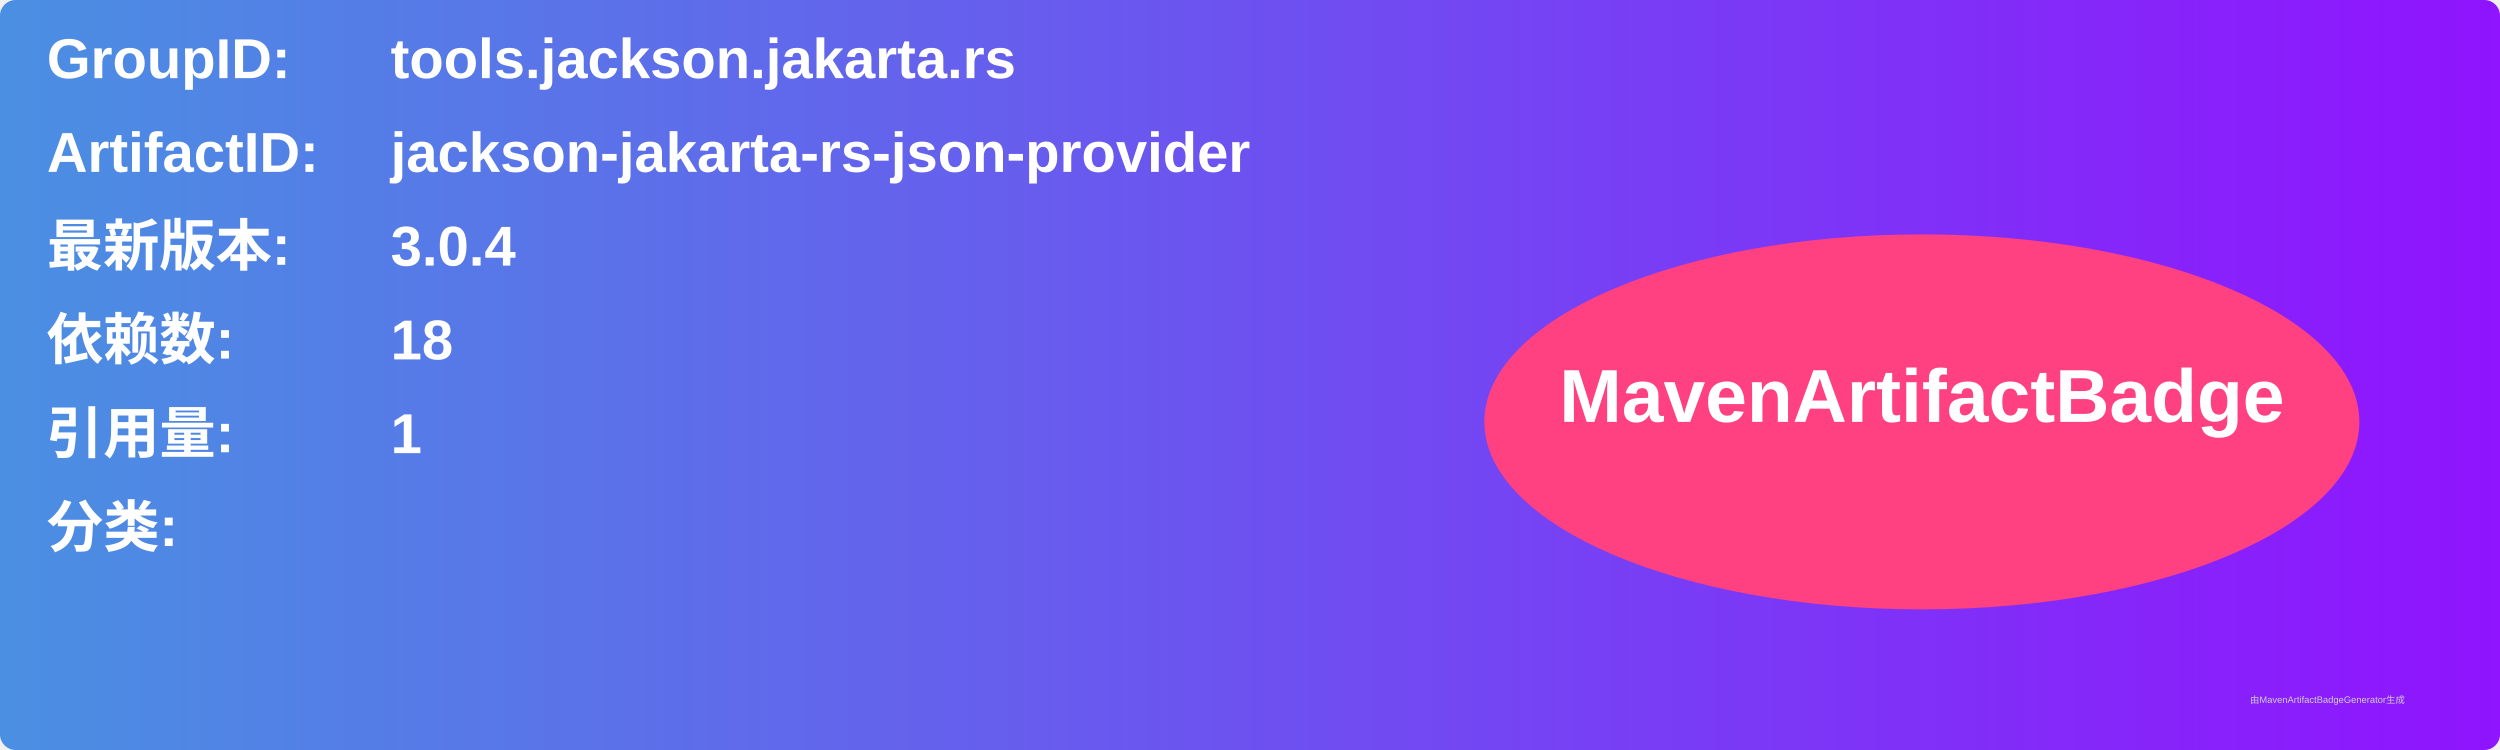
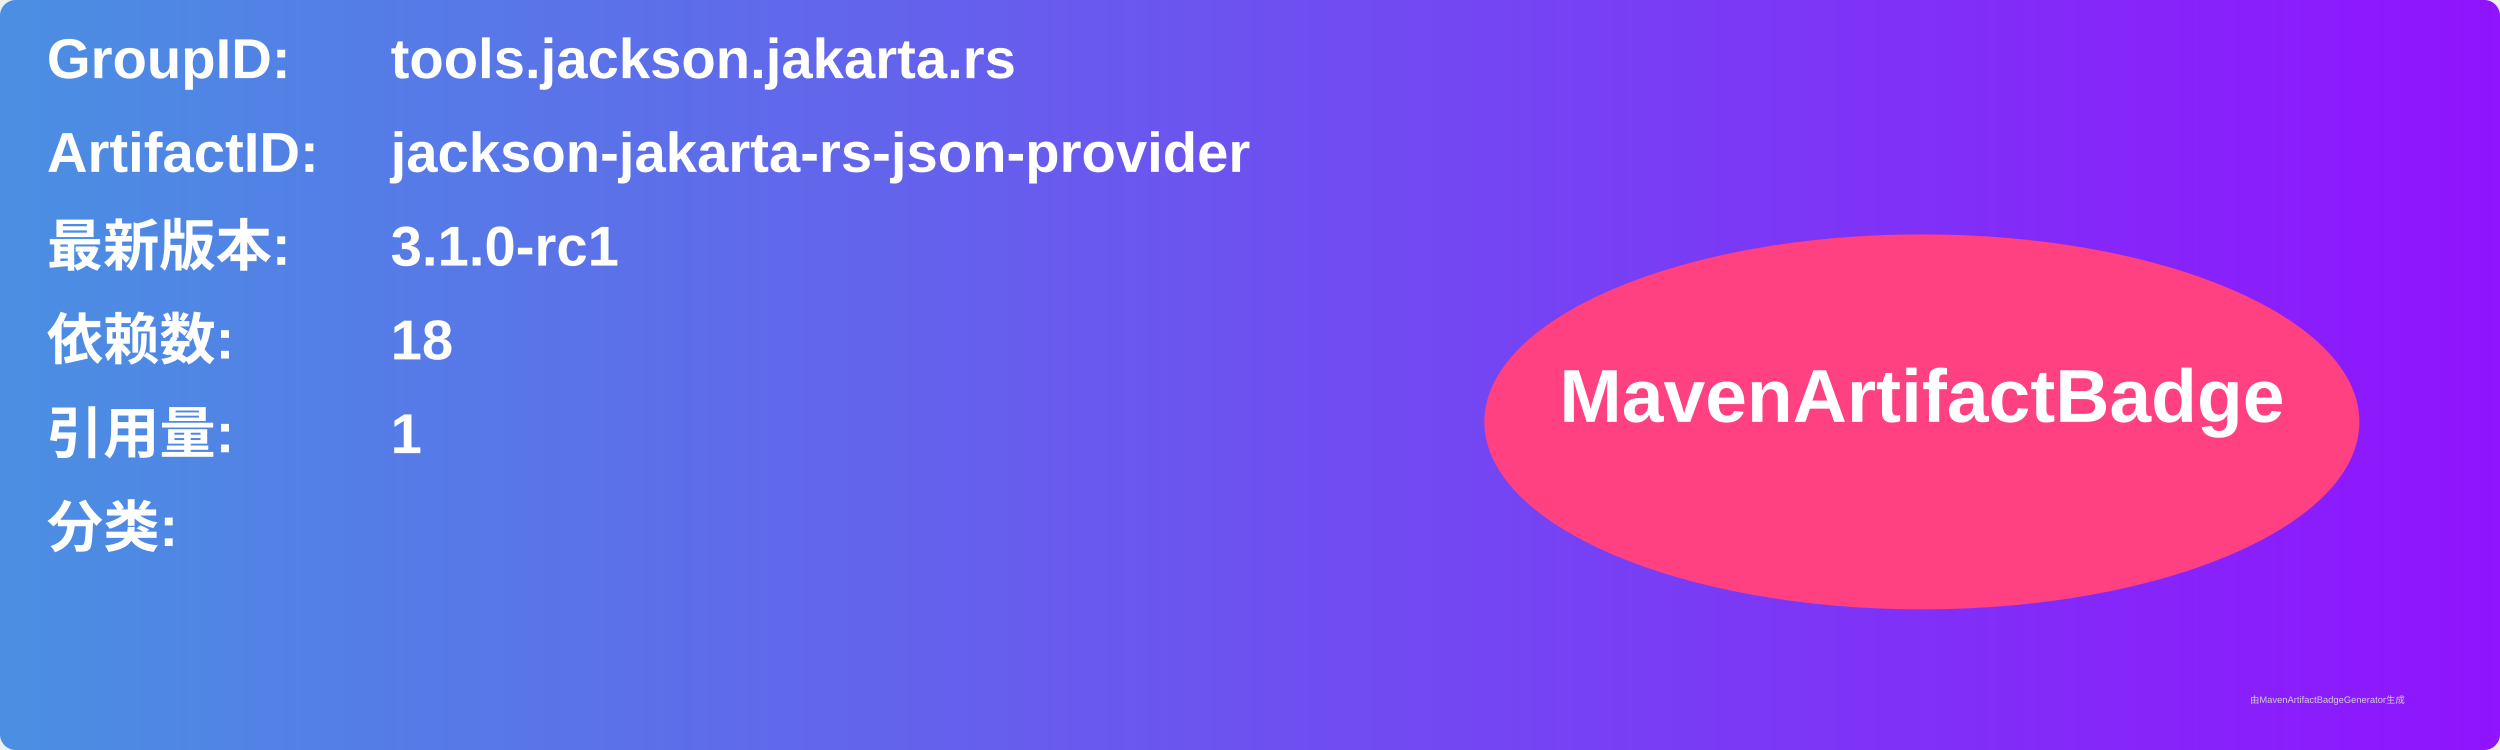
<svg xmlns="http://www.w3.org/2000/svg" width="800" height="240" viewBox="0 0 800 240">
  <linearGradient id="grad" x1="0%" y1="0%" x2="100%" y2="0%">
    <stop offset="0%" stop-color="#4a90e2" />
    <stop offset="100%" stop-color="#9013fe" />
  </linearGradient>
  <rect width="100%" height="100%" rx="5" ry="5" fill="url(#grad)" />
  <g transform="translate(15, 15)">
    <text x="0" y="10" font-family="Arial" font-size="18" fill="white" font-weight="bold" width="260">GroupID:</text>
    <text x="110" y="10" font-family="Arial" font-size="18" fill="white" font-weight="bold" width="460">tools.jackson.jakarta.rs</text>
    <text x="0" y="40" font-family="Arial" font-size="18" fill="white" font-weight="bold" width="260">ArtifactID:</text>
    <text x="110" y="40" font-family="Arial" font-size="18" fill="white" font-weight="bold" width="460">jackson-jakarta-rs-json-provider</text>
    <text x="0" y="70" font-family="Arial" font-size="18" fill="white" font-weight="bold">最新版本:</text>
    <text x="110" y="70" font-family="Arial" font-size="18" fill="white" font-weight="bold">
-       <tspan font-weight="bold">3.0.4</tspan>
+       <tspan font-weight="bold">3.1.0-rc1</tspan>
    </text>
    <text x="0" y="100" font-family="Arial" font-size="18" fill="white" font-weight="bold">依赖数: </text>
    <text x="110" y="100" font-family="Arial" font-size="18" fill="white">
      <tspan font-weight="bold">18</tspan>
    </text>
    <text x="0" y="130" font-family="Arial" font-size="18" fill="white" font-weight="bold">引用量: </text>
    <text x="110" y="130" font-family="Arial" font-size="18" fill="white">
      <tspan font-weight="bold">1</tspan>
    </text>
    <text x="0" y="160" font-family="Arial" font-size="18" fill="white" font-weight="bold">分类:</text>
    <text x="10" y="190" font-family="Arial" font-size="10" fill="white">
      <tspan font-weight="bold" />
    </text>
    <ellipse cx="600" cy="120" rx="140" ry="60" fill="#ff4081" />
    <text x="600" y="120" text-anchor="middle" font-family="Arial" font-size="24" fill="white" font-weight="bold">MavenArtifactBadge</text>
  </g>
  <text x="720" y="225" font-family="Arial" font-size="3" fill="#d0d0d0">由MavenArtifactBadgeGenerator生成</text>
</svg>
